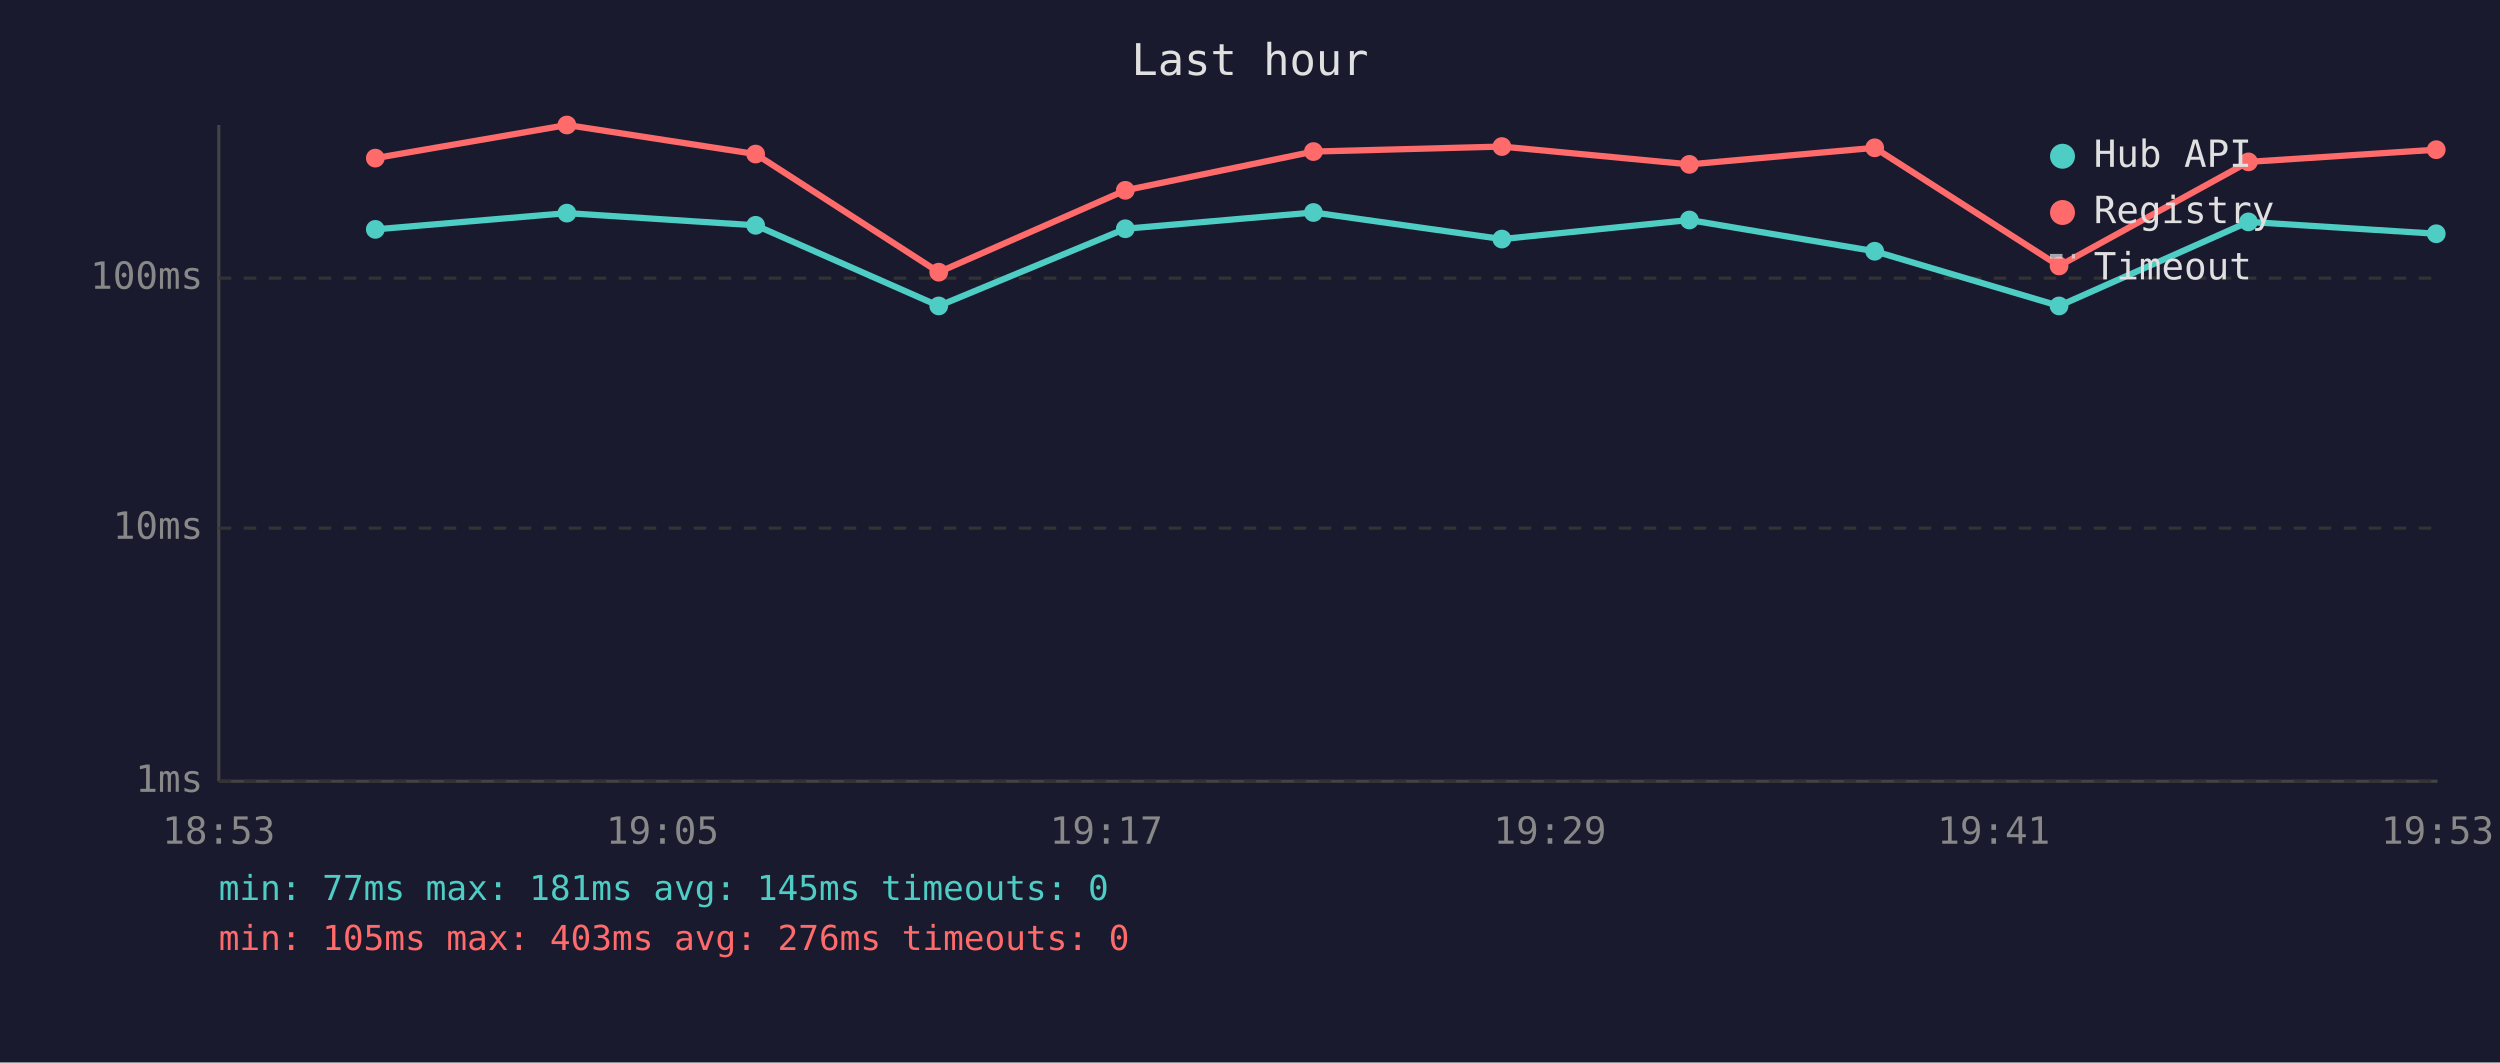
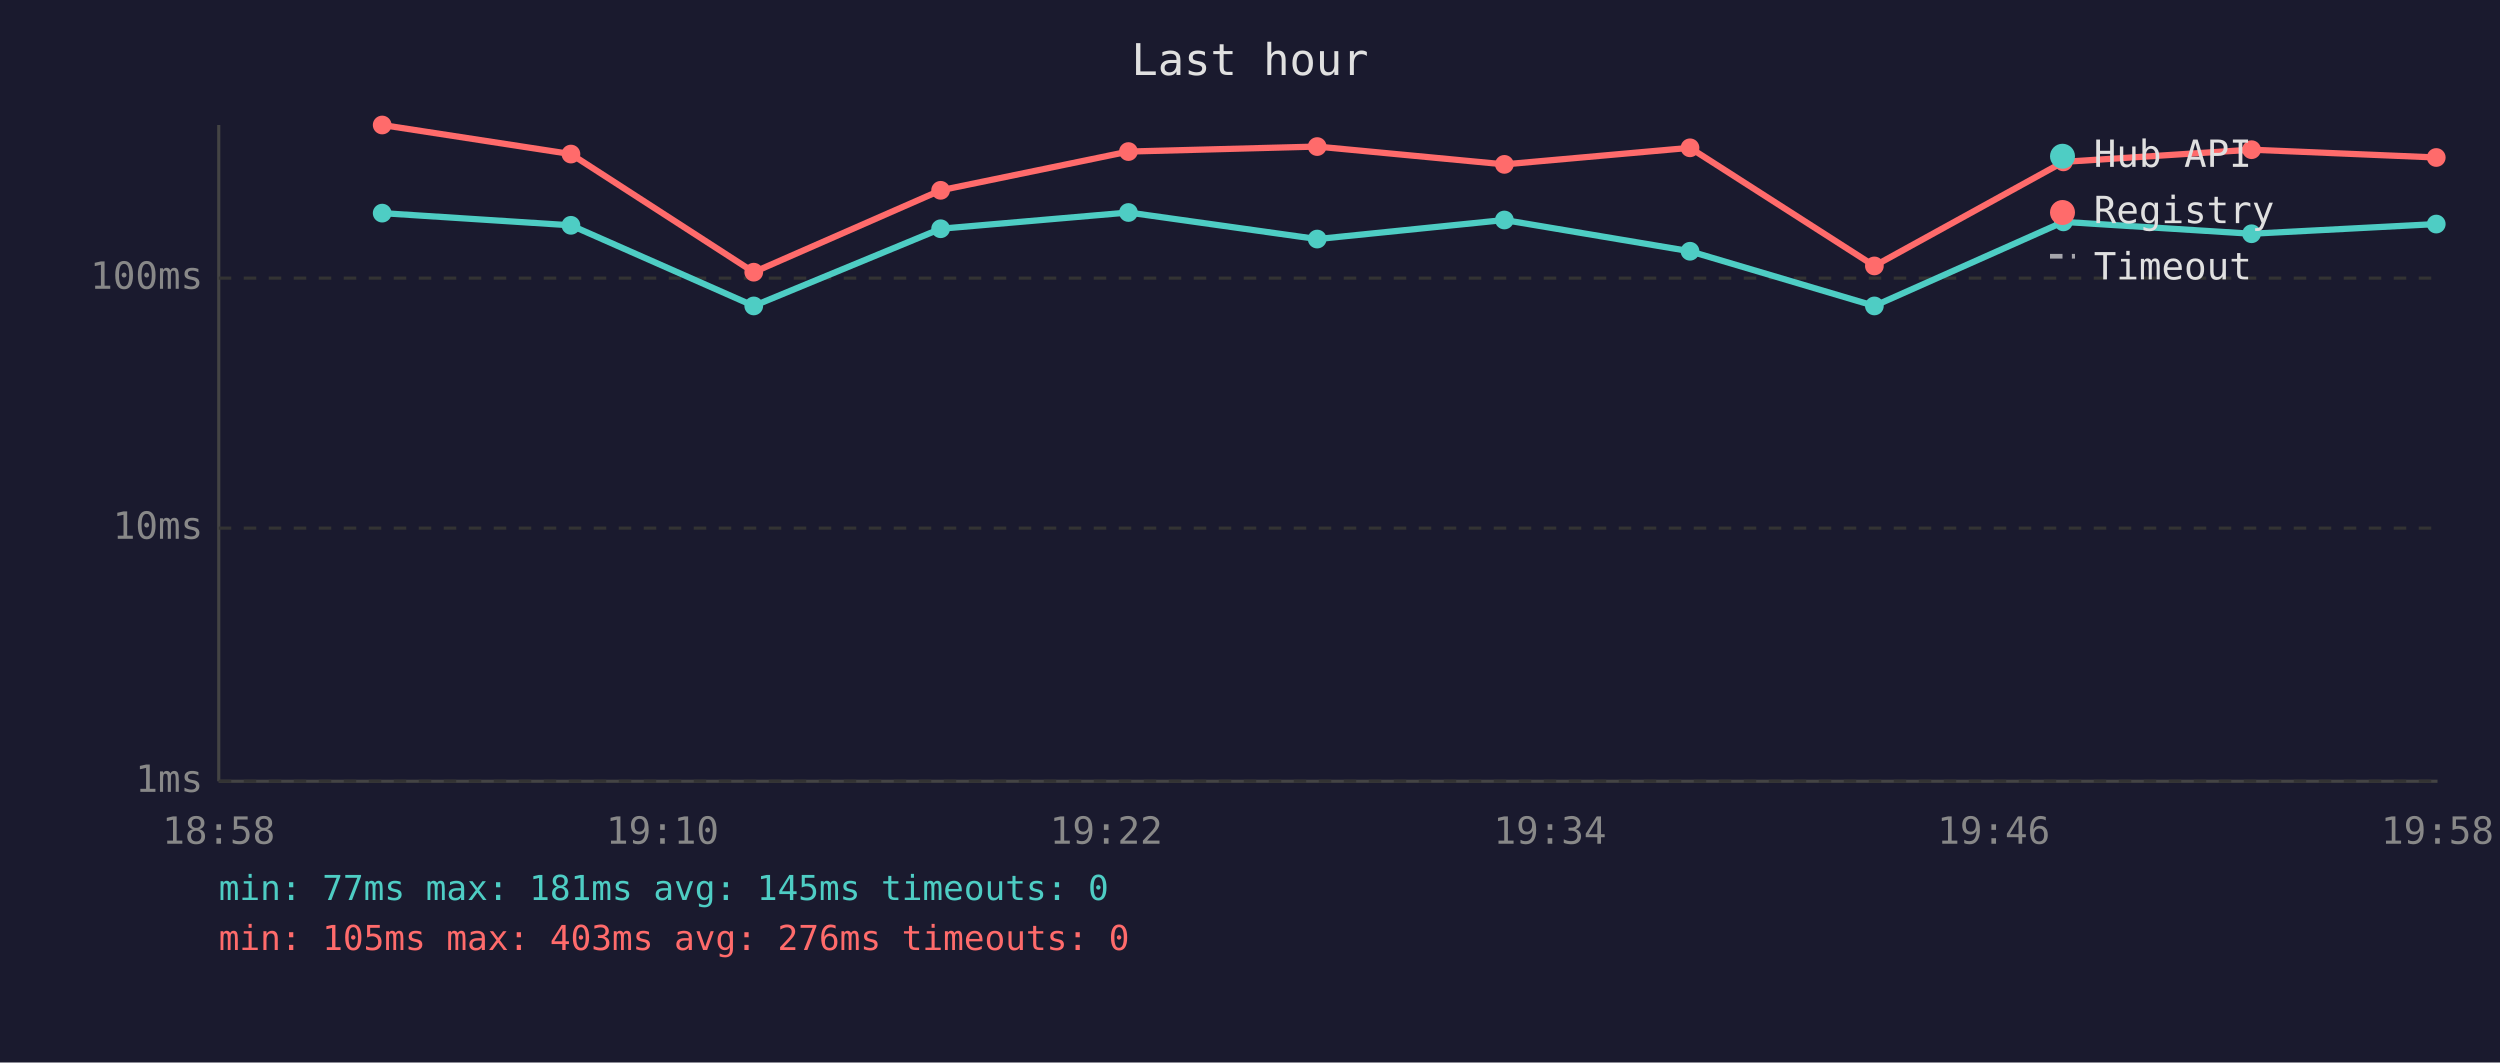
<svg xmlns="http://www.w3.org/2000/svg" viewBox="0 0 800 340" font-family="monospace" font-size="12">
  <rect width="800" height="340" fill="#1a1a2e" />
  <text x="400" y="24" fill="#e0e0e0" font-size="14" text-anchor="middle">Last hour</text>
  <line x1="70" y1="40" x2="70" y2="250" stroke="#444" stroke-width="1" />
  <line x1="70" y1="250" x2="780" y2="250" stroke="#444" stroke-width="1" />
  <line x1="70" y1="250" x2="780" y2="250" stroke="#333" stroke-width="1" stroke-dasharray="4" />
  <text x="65" y="250" fill="#888" text-anchor="end" dominant-baseline="middle">1ms</text>
  <line x1="70" y1="169" x2="780" y2="169" stroke="#333" stroke-width="1" stroke-dasharray="4" />
  <text x="65" y="169" fill="#888" text-anchor="end" dominant-baseline="middle">10ms</text>
  <line x1="70" y1="89" x2="780" y2="89" stroke="#333" stroke-width="1" stroke-dasharray="4" />
  <text x="65" y="89" fill="#888" text-anchor="end" dominant-baseline="middle">100ms</text>
-   <text x="70" y="270" fill="#888" text-anchor="middle">18:53</text>
-   <text x="212" y="270" fill="#888" text-anchor="middle">19:05</text>
-   <text x="354" y="270" fill="#888" text-anchor="middle">19:17</text>
-   <text x="496" y="270" fill="#888" text-anchor="middle">19:29</text>
-   <text x="638" y="270" fill="#888" text-anchor="middle">19:41</text>
-   <text x="780" y="270" fill="#888" text-anchor="middle">19:53</text>
-   <polyline points="120.1,73.4 181.4,68.2 241.8,72.1 300.4,97.9 360.1,73.2 420.3,68.0 480.6,76.5 540.6,70.4 599.9,80.4 658.9,97.9 719.5,71.0 779.6,74.8" fill="none" stroke="#4ecdc4" stroke-width="2" opacity="1" />
-   <circle cx="120.1" cy="73.4" r="3" fill="#4ecdc4" />
-   <circle cx="181.4" cy="68.2" r="3" fill="#4ecdc4" />
-   <circle cx="241.8" cy="72.1" r="3" fill="#4ecdc4" />
-   <circle cx="300.4" cy="97.9" r="3" fill="#4ecdc4" />
-   <circle cx="360.1" cy="73.2" r="3" fill="#4ecdc4" />
-   <circle cx="420.3" cy="68.0" r="3" fill="#4ecdc4" />
-   <circle cx="480.6" cy="76.5" r="3" fill="#4ecdc4" />
-   <circle cx="540.6" cy="70.4" r="3" fill="#4ecdc4" />
-   <circle cx="599.9" cy="80.4" r="3" fill="#4ecdc4" />
-   <circle cx="658.9" cy="97.9" r="3" fill="#4ecdc4" />
-   <circle cx="719.5" cy="71.0" r="3" fill="#4ecdc4" />
-   <circle cx="779.6" cy="74.8" r="3" fill="#4ecdc4" />
-   <polyline points="120.1,50.6 181.4,40.0 241.8,49.3 300.4,87.1 360.1,60.9 420.3,48.5 480.6,46.9 540.6,52.6 599.9,47.3 658.9,85.1 719.5,51.8 779.6,47.9" fill="none" stroke="#ff6b6b" stroke-width="2" opacity="1" />
-   <circle cx="120.1" cy="50.6" r="3" fill="#ff6b6b" />
-   <circle cx="181.4" cy="40.0" r="3" fill="#ff6b6b" />
-   <circle cx="241.8" cy="49.3" r="3" fill="#ff6b6b" />
-   <circle cx="300.4" cy="87.1" r="3" fill="#ff6b6b" />
-   <circle cx="360.1" cy="60.9" r="3" fill="#ff6b6b" />
-   <circle cx="420.3" cy="48.5" r="3" fill="#ff6b6b" />
-   <circle cx="480.6" cy="46.9" r="3" fill="#ff6b6b" />
-   <circle cx="540.6" cy="52.6" r="3" fill="#ff6b6b" />
-   <circle cx="599.9" cy="47.3" r="3" fill="#ff6b6b" />
-   <circle cx="658.9" cy="85.1" r="3" fill="#ff6b6b" />
-   <circle cx="719.5" cy="51.8" r="3" fill="#ff6b6b" />
-   <circle cx="779.6" cy="47.9" r="3" fill="#ff6b6b" />
+   <text x="70" y="270" fill="#888" text-anchor="middle">18:58</text>
+   <text x="212" y="270" fill="#888" text-anchor="middle">19:10</text>
+   <text x="354" y="270" fill="#888" text-anchor="middle">19:22</text>
+   <text x="496" y="270" fill="#888" text-anchor="middle">19:34</text>
+   <text x="638" y="270" fill="#888" text-anchor="middle">19:46</text>
+   <text x="780" y="270" fill="#888" text-anchor="middle">19:58</text>
+   <polyline points="122.3,68.2 182.7,72.1 241.2,97.9 301.0,73.2 361.1,68.0 421.5,76.5 481.4,70.4 540.8,80.4 599.8,97.9 660.3,71.0 720.5,74.8 779.6,71.7" fill="none" stroke="#4ecdc4" stroke-width="2" opacity="1" />
+   <circle cx="122.3" cy="68.2" r="3" fill="#4ecdc4" />
+   <circle cx="182.7" cy="72.1" r="3" fill="#4ecdc4" />
+   <circle cx="241.2" cy="97.9" r="3" fill="#4ecdc4" />
+   <circle cx="301.0" cy="73.2" r="3" fill="#4ecdc4" />
+   <circle cx="361.1" cy="68.0" r="3" fill="#4ecdc4" />
+   <circle cx="421.5" cy="76.5" r="3" fill="#4ecdc4" />
+   <circle cx="481.4" cy="70.4" r="3" fill="#4ecdc4" />
+   <circle cx="540.8" cy="80.4" r="3" fill="#4ecdc4" />
+   <circle cx="599.8" cy="97.9" r="3" fill="#4ecdc4" />
+   <circle cx="660.3" cy="71.0" r="3" fill="#4ecdc4" />
+   <circle cx="720.5" cy="74.8" r="3" fill="#4ecdc4" />
+   <circle cx="779.6" cy="71.7" r="3" fill="#4ecdc4" />
+   <polyline points="122.3,40.0 182.7,49.3 241.2,87.1 301.0,60.9 361.1,48.5 421.5,46.9 481.4,52.6 540.8,47.3 599.8,85.1 660.3,51.8 720.5,47.9 779.6,50.4" fill="none" stroke="#ff6b6b" stroke-width="2" opacity="1" />
+   <circle cx="122.3" cy="40.0" r="3" fill="#ff6b6b" />
+   <circle cx="182.7" cy="49.3" r="3" fill="#ff6b6b" />
+   <circle cx="241.2" cy="87.1" r="3" fill="#ff6b6b" />
+   <circle cx="301.0" cy="60.9" r="3" fill="#ff6b6b" />
+   <circle cx="361.1" cy="48.5" r="3" fill="#ff6b6b" />
+   <circle cx="421.5" cy="46.9" r="3" fill="#ff6b6b" />
+   <circle cx="481.4" cy="52.6" r="3" fill="#ff6b6b" />
+   <circle cx="540.8" cy="47.3" r="3" fill="#ff6b6b" />
+   <circle cx="599.8" cy="85.1" r="3" fill="#ff6b6b" />
+   <circle cx="660.3" cy="51.8" r="3" fill="#ff6b6b" />
+   <circle cx="720.5" cy="47.9" r="3" fill="#ff6b6b" />
+   <circle cx="779.6" cy="50.4" r="3" fill="#ff6b6b" />
  <circle cx="660" cy="50" r="4" fill="#4ecdc4" />
  <text x="670" y="50" fill="#e0e0e0" dominant-baseline="middle">Hub API</text>
  <circle cx="660" cy="68" r="4" fill="#ff6b6b" />
  <text x="670" y="68" fill="#e0e0e0" dominant-baseline="middle">Registry</text>
  <line x1="656" y1="82" x2="664" y2="82" stroke="#e0e0e0" stroke-width="1.5" stroke-dasharray="4,3" opacity="0.7" />
  <text x="670" y="86" fill="#e0e0e0" dominant-baseline="middle">Timeout</text>
  <text x="70" y="288" fill="#4ecdc4" font-size="11">min: 77ms  max: 181ms  avg: 145ms  timeouts: 0</text>
  <text x="70" y="304" fill="#ff6b6b" font-size="11">min: 105ms  max: 403ms  avg: 276ms  timeouts: 0</text>
</svg>
